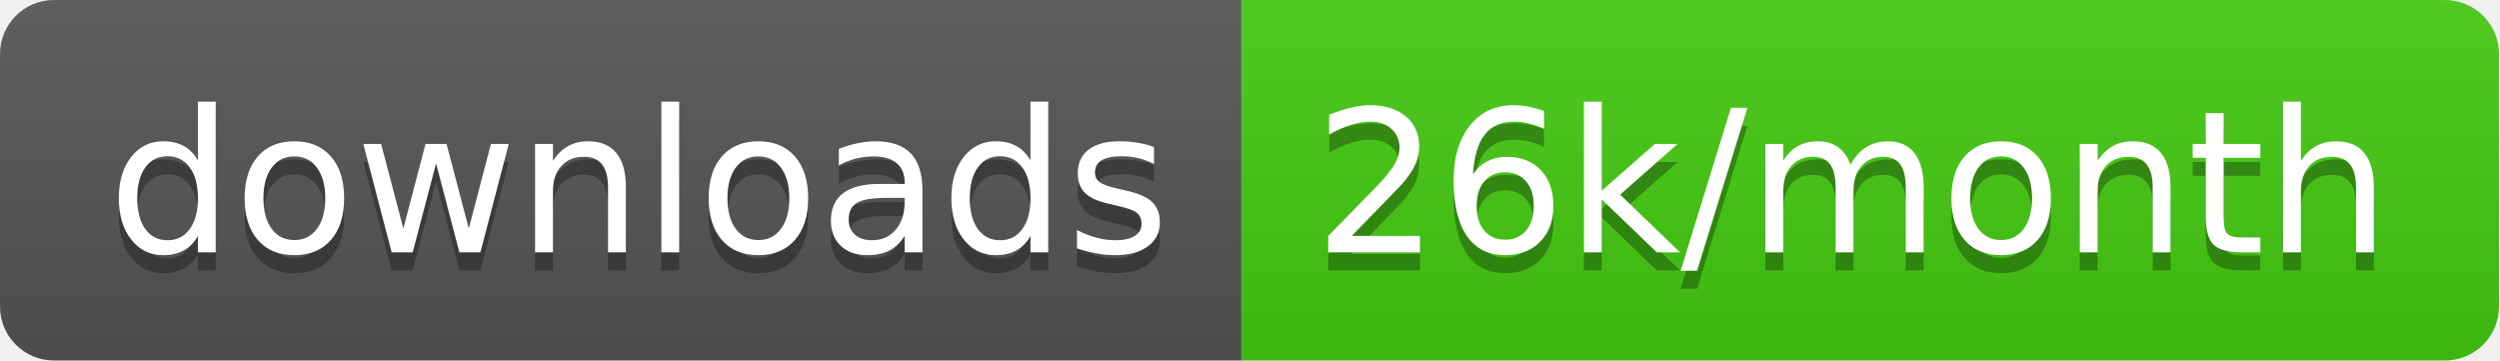
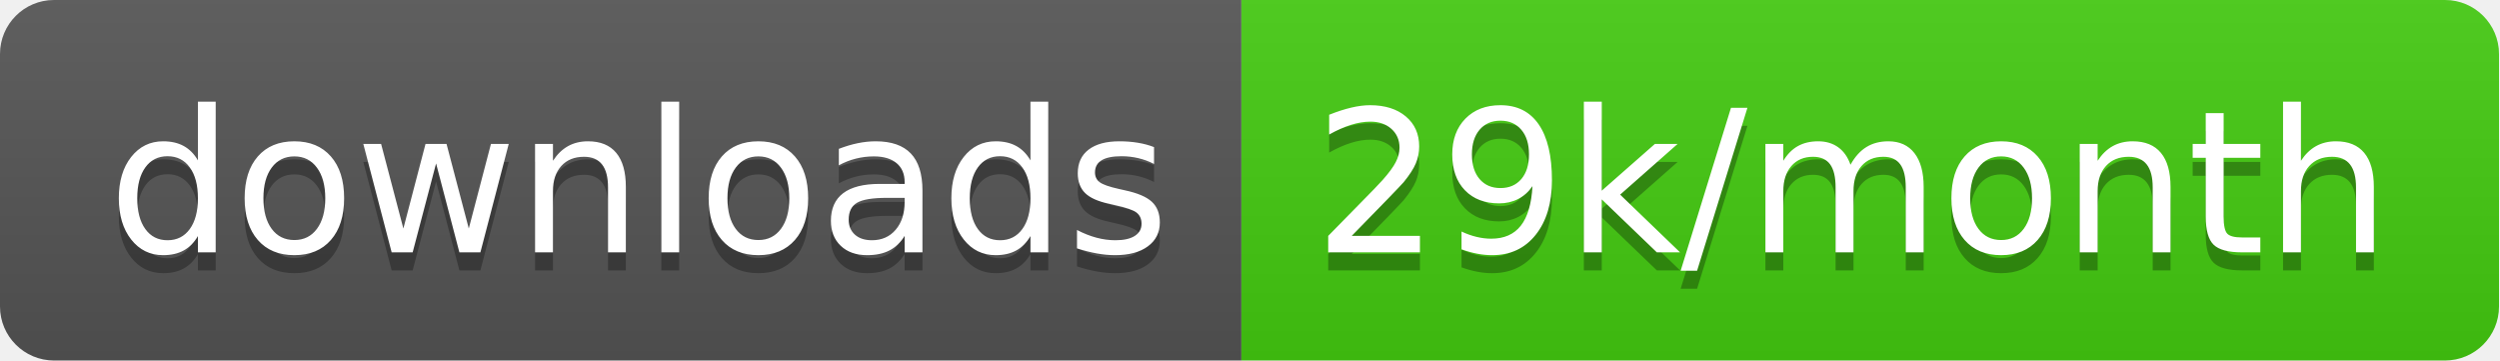
<svg xmlns="http://www.w3.org/2000/svg" width="138.7" height="20">
  <linearGradient id="smooth" x2="0" y2="100%">
    <stop offset="0" stop-color="#bbb" stop-opacity=".1" />
    <stop offset="1" stop-opacity=".1" />
  </linearGradient>
  <clipPath id="round">
    <rect width="138.7" height="20" rx="3" fill="#fff" />
  </clipPath>
  <g clip-path="url(#round)">
    <rect width="68.9" height="20" fill="#555" />
    <rect x="68.9" width="69.8" height="20" fill="#4c1" />
    <rect width="138.7" height="20" fill="url(#smooth)" />
  </g>
  <g fill="#fff" text-anchor="middle" font-family="DejaVu Sans,Verdana,Geneva,sans-serif" font-size="110">
    <text x="354.5" y="150" fill="#010101" fill-opacity=".3" transform="scale(0.1)" textLength="589.0" lengthAdjust="spacing">downloads</text>
    <text x="354.5" y="140" transform="scale(0.1)" textLength="589.0" lengthAdjust="spacing">downloads</text>
-     <text x="1028.0" y="150" fill="#010101" fill-opacity=".3" transform="scale(0.1)" textLength="598.0" lengthAdjust="spacing">26k/month</text>
-     <text x="1028.0" y="140" transform="scale(0.1)" textLength="598.0" lengthAdjust="spacing">26k/month</text>
+     <text x="1028.0" y="150" fill="#010101" fill-opacity=".3" transform="scale(0.1)" textLength="598.0" lengthAdjust="spacing">29k/month</text>
+     <text x="1028.0" y="140" transform="scale(0.1)" textLength="598.0" lengthAdjust="spacing">29k/month</text>
  </g>
</svg>
